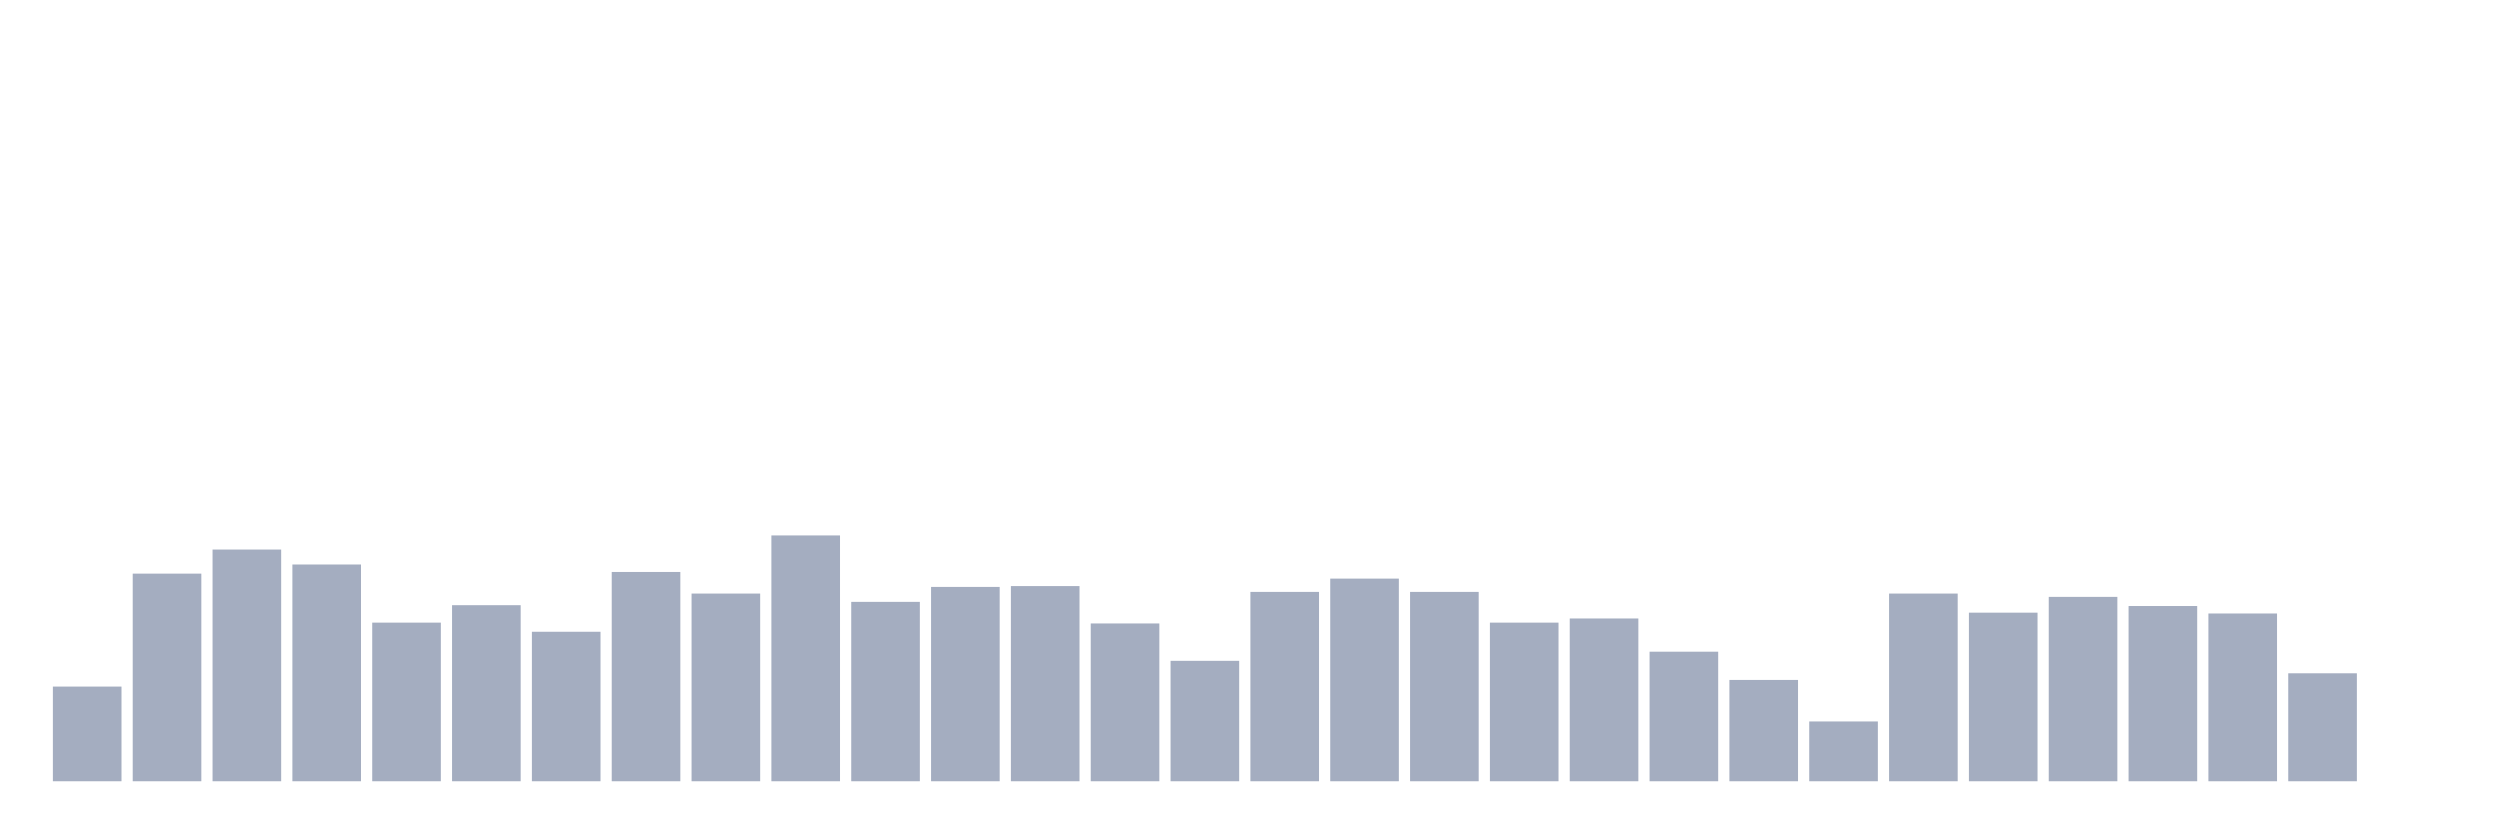
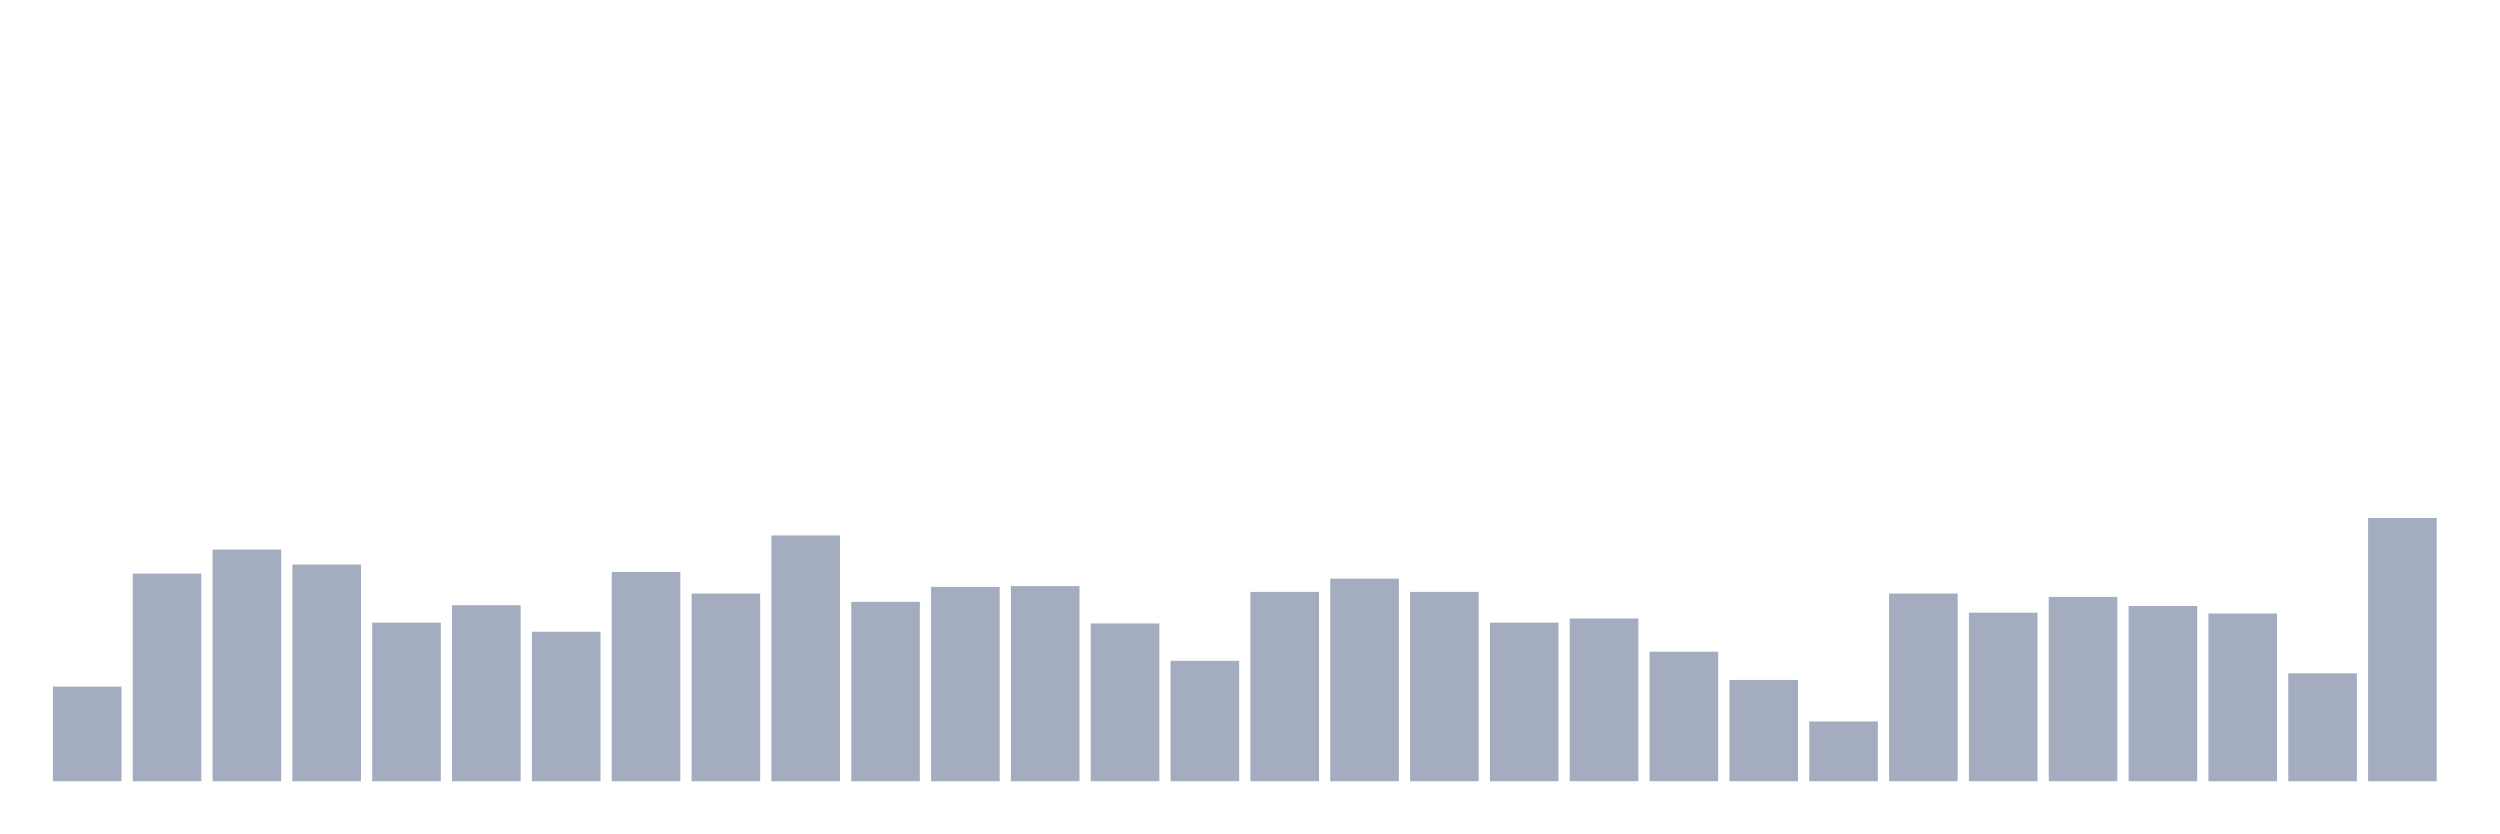
<svg xmlns="http://www.w3.org/2000/svg" viewBox="0 0 480 160">
  <g transform="translate(10,10)">
    <rect class="bar" x="0.153" width="13.175" y="121.822" height="18.178" fill="rgb(164,173,192)" />
    <rect class="bar" x="15.482" width="13.175" y="100.137" height="39.863" fill="rgb(164,173,192)" />
    <rect class="bar" x="30.81" width="13.175" y="95.513" height="44.487" fill="rgb(164,173,192)" />
    <rect class="bar" x="46.138" width="13.175" y="98.383" height="41.617" fill="rgb(164,173,192)" />
    <rect class="bar" x="61.466" width="13.175" y="109.544" height="30.456" fill="rgb(164,173,192)" />
    <rect class="bar" x="76.794" width="13.175" y="106.196" height="33.804" fill="rgb(164,173,192)" />
    <rect class="bar" x="92.123" width="13.175" y="111.298" height="28.702" fill="rgb(164,173,192)" />
    <rect class="bar" x="107.451" width="13.175" y="99.818" height="40.182" fill="rgb(164,173,192)" />
    <rect class="bar" x="122.779" width="13.175" y="103.964" height="36.036" fill="rgb(164,173,192)" />
    <rect class="bar" x="138.107" width="13.175" y="92.802" height="47.198" fill="rgb(164,173,192)" />
    <rect class="bar" x="153.436" width="13.175" y="105.558" height="34.442" fill="rgb(164,173,192)" />
    <rect class="bar" x="168.764" width="13.175" y="102.688" height="37.312" fill="rgb(164,173,192)" />
    <rect class="bar" x="184.092" width="13.175" y="102.528" height="37.472" fill="rgb(164,173,192)" />
    <rect class="bar" x="199.42" width="13.175" y="109.704" height="30.296" fill="rgb(164,173,192)" />
    <rect class="bar" x="214.748" width="13.175" y="116.879" height="23.121" fill="rgb(164,173,192)" />
    <rect class="bar" x="230.077" width="13.175" y="103.645" height="36.355" fill="rgb(164,173,192)" />
    <rect class="bar" x="245.405" width="13.175" y="101.093" height="38.907" fill="rgb(164,173,192)" />
    <rect class="bar" x="260.733" width="13.175" y="103.645" height="36.355" fill="rgb(164,173,192)" />
    <rect class="bar" x="276.061" width="13.175" y="109.544" height="30.456" fill="rgb(164,173,192)" />
    <rect class="bar" x="291.39" width="13.175" y="108.747" height="31.253" fill="rgb(164,173,192)" />
    <rect class="bar" x="306.718" width="13.175" y="115.125" height="24.875" fill="rgb(164,173,192)" />
    <rect class="bar" x="322.046" width="13.175" y="120.547" height="19.453" fill="rgb(164,173,192)" />
    <rect class="bar" x="337.374" width="13.175" y="128.519" height="11.481" fill="rgb(164,173,192)" />
    <rect class="bar" x="352.702" width="13.175" y="103.964" height="36.036" fill="rgb(164,173,192)" />
    <rect class="bar" x="368.031" width="13.175" y="107.631" height="32.369" fill="rgb(164,173,192)" />
    <rect class="bar" x="383.359" width="13.175" y="104.601" height="35.399" fill="rgb(164,173,192)" />
    <rect class="bar" x="398.687" width="13.175" y="106.355" height="33.645" fill="rgb(164,173,192)" />
    <rect class="bar" x="414.015" width="13.175" y="107.79" height="32.21" fill="rgb(164,173,192)" />
    <rect class="bar" x="429.344" width="13.175" y="119.271" height="20.729" fill="rgb(164,173,192)" />
-     <rect class="bar" x="444.672" width="13.175" y="140" height="0" fill="rgb(164,173,192)" />
+     <rect class="bar" x="444.672" width="13.175" y="89.453" height="50.547" fill="rgb(164,173,192)" />
  </g>
</svg>
